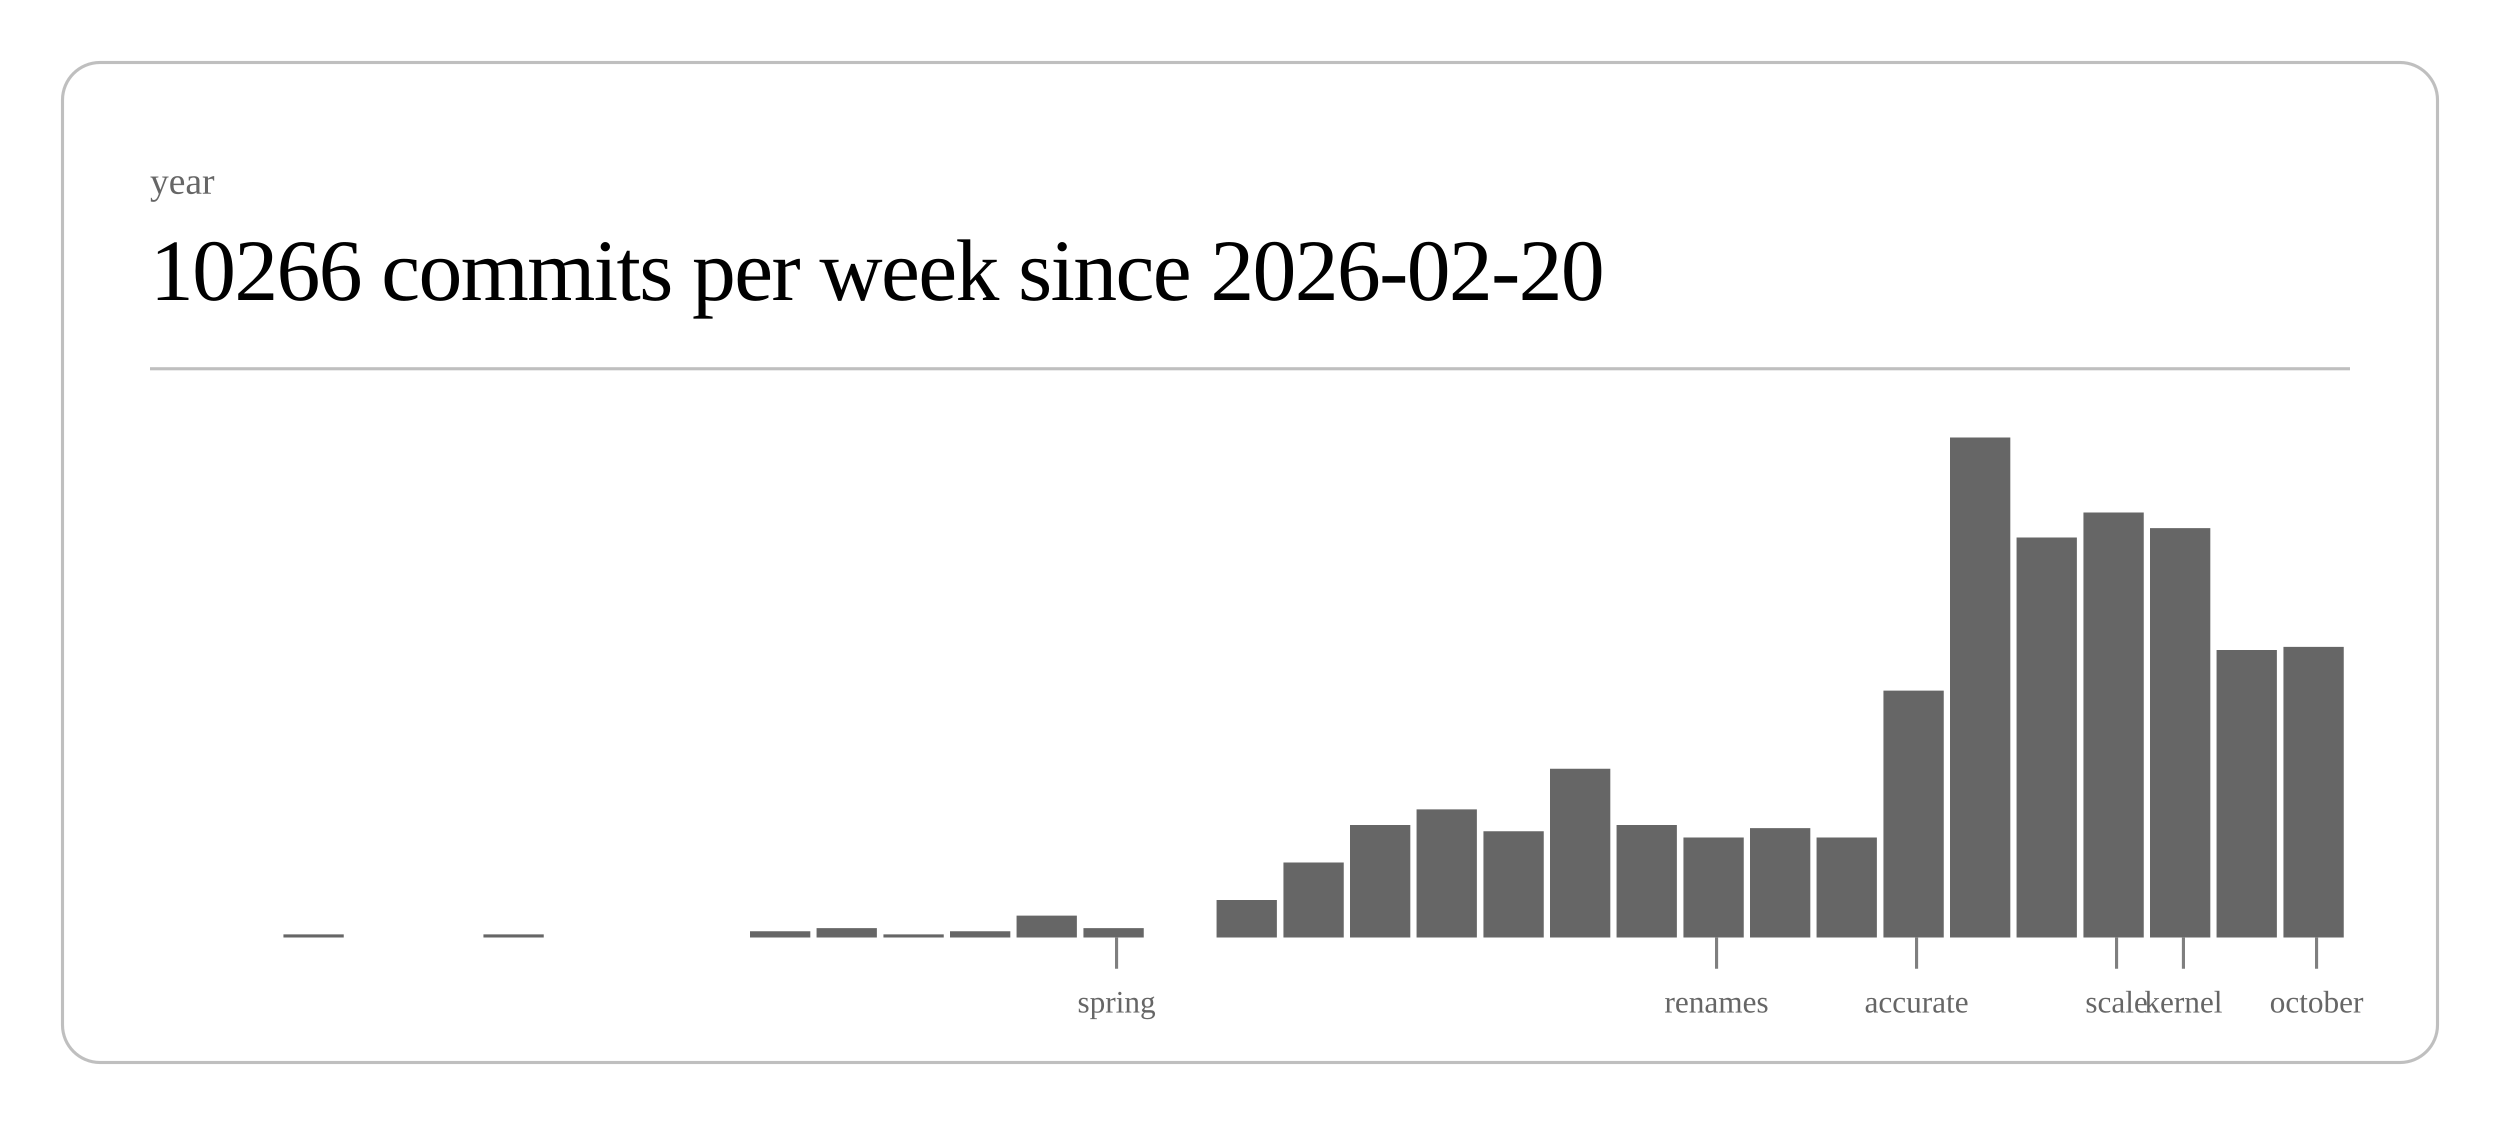
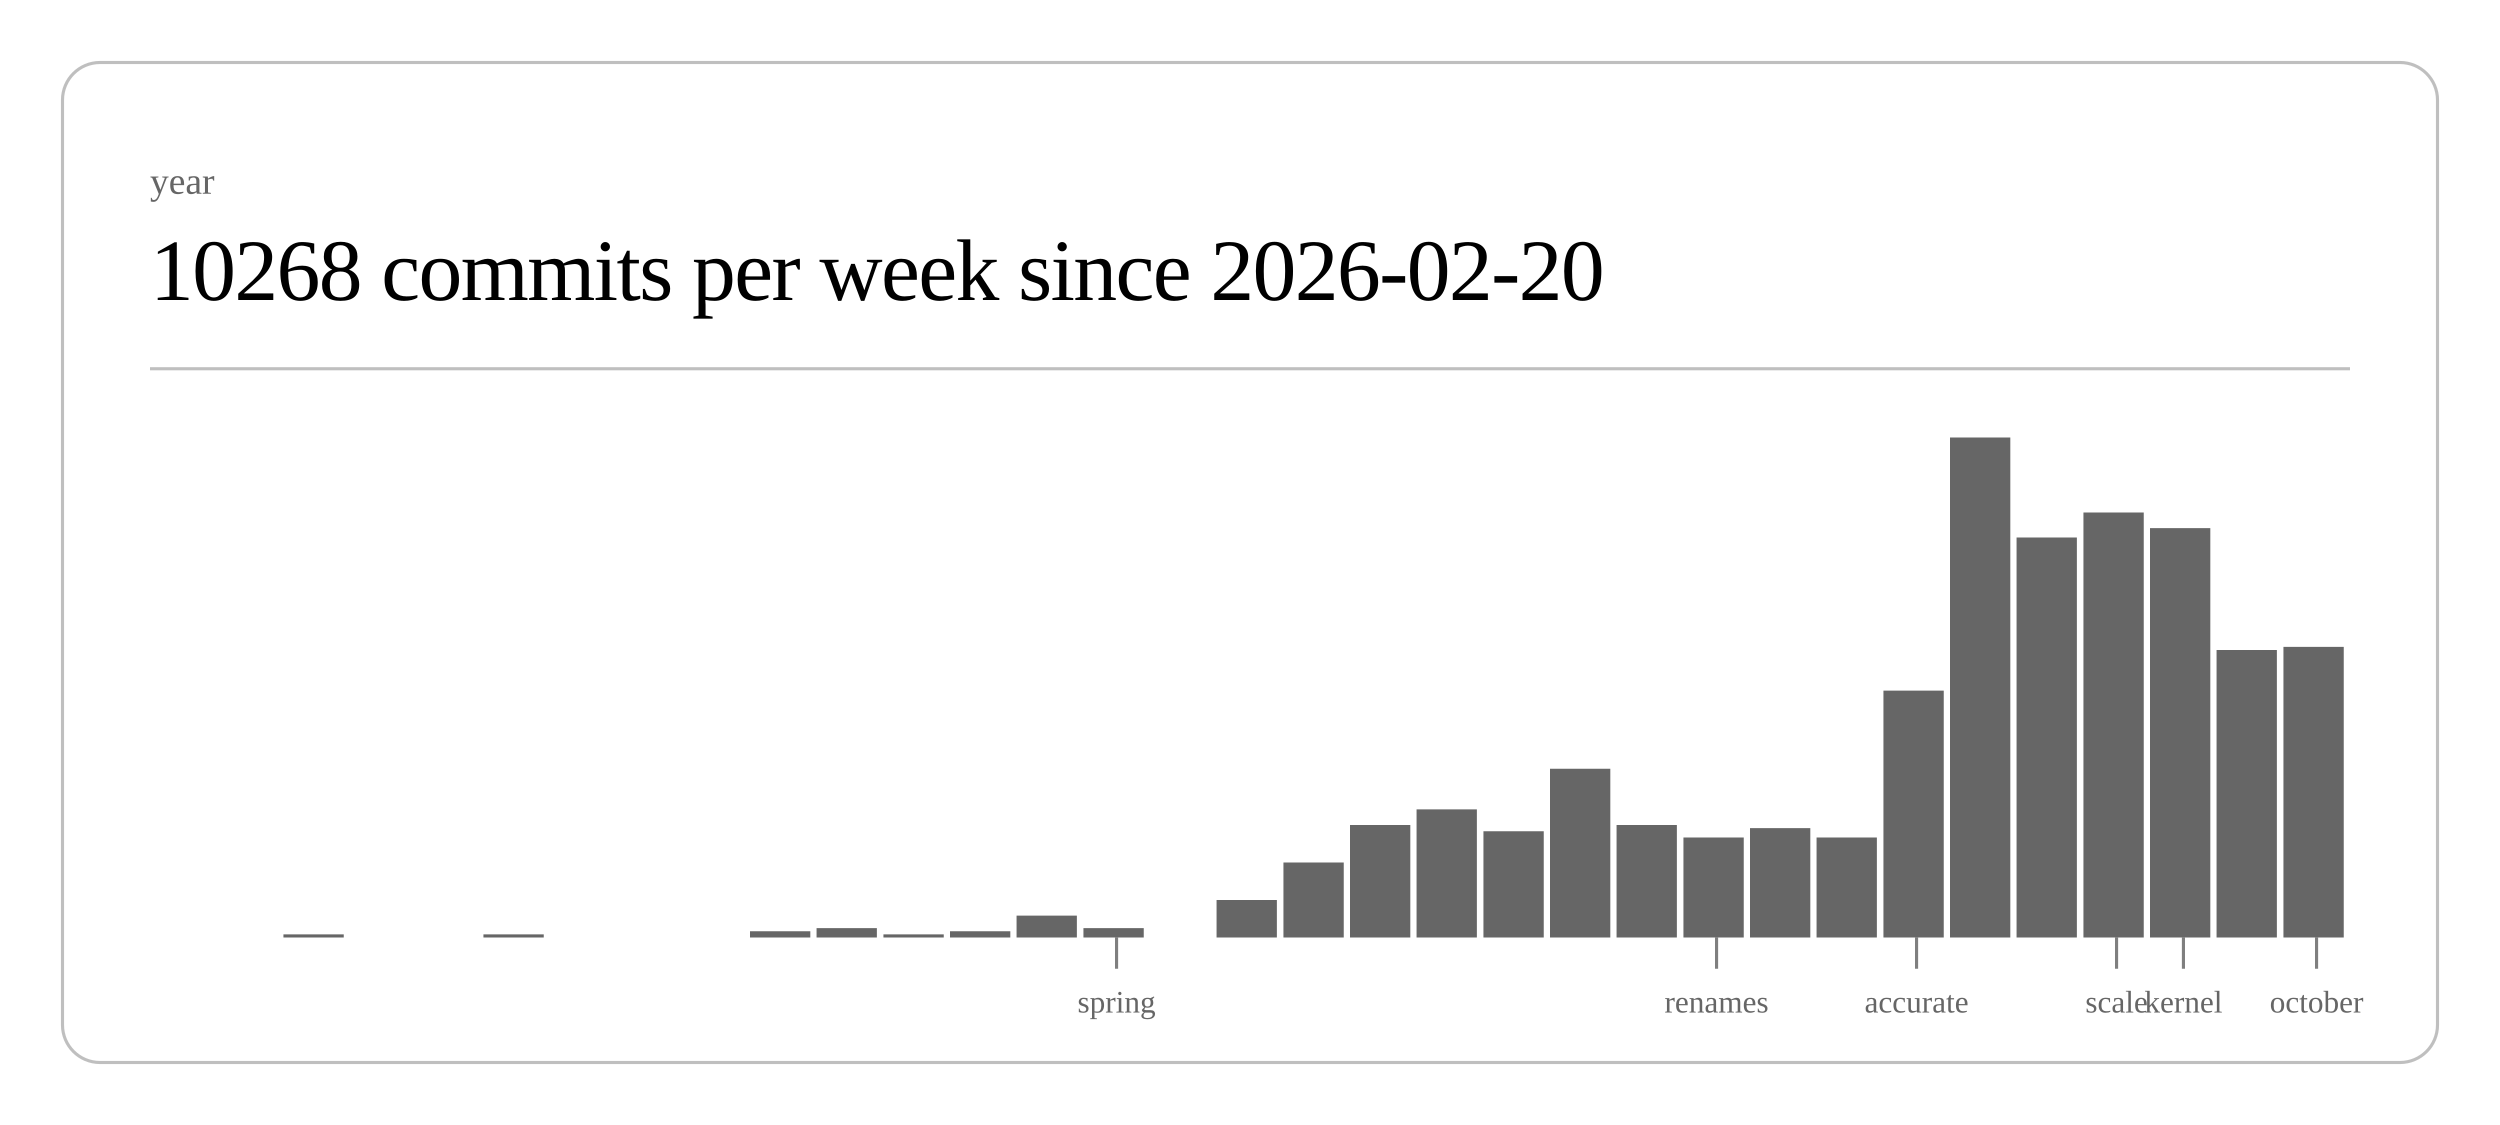
<svg xmlns="http://www.w3.org/2000/svg" class="post-header-svg" viewBox="0 0 800 360" width="800" height="360">
  <rect x="20" y="20" width="760" height="320" rx="12" ry="12" fill="none" stroke="currentColor" stroke-width="1" opacity="0.25" />
  <text fill="currentColor" x="48" y="62" font-size="12" opacity="0.6">year</text>
-   <text fill="currentColor" x="48" y="96" font-size="28" font-weight="300" letter-spacing="-0.5">10266 commits per week since 2026-02-20</text>
+   <text fill="currentColor" x="48" y="96" font-size="28" font-weight="300" letter-spacing="-0.5">10268 commits per week since 2026-02-20</text>
  <line stroke="currentColor" x1="48" y1="118" x2="752" y2="118" stroke-width="1" opacity="0.25" />
  <rect x="90.7" y="299" width="19.3" height="1" fill="currentColor" opacity="0.6" />
  <rect x="154.7" y="299" width="19.3" height="1" fill="currentColor" opacity="0.6" />
  <rect x="240.0" y="298" width="19.3" height="2" fill="currentColor" opacity="0.6" />
  <rect x="261.3" y="297" width="19.3" height="3" fill="currentColor" opacity="0.6" />
  <rect x="282.7" y="299" width="19.3" height="1" fill="currentColor" opacity="0.6" />
  <rect x="304.0" y="298" width="19.3" height="2" fill="currentColor" opacity="0.6" />
  <rect x="325.3" y="293" width="19.3" height="7" fill="currentColor" opacity="0.6" />
  <rect x="346.7" y="297" width="19.3" height="3" fill="currentColor" opacity="0.6" />
  <rect x="389.3" y="288" width="19.3" height="12" fill="currentColor" opacity="0.6" />
  <rect x="410.7" y="276" width="19.3" height="24" fill="currentColor" opacity="0.6" />
  <rect x="432.0" y="264" width="19.3" height="36" fill="currentColor" opacity="0.6" />
  <rect x="453.3" y="259" width="19.3" height="41" fill="currentColor" opacity="0.6" />
  <rect x="474.7" y="266" width="19.3" height="34" fill="currentColor" opacity="0.6" />
  <rect x="496.0" y="246" width="19.3" height="54" fill="currentColor" opacity="0.6" />
  <rect x="517.3" y="264" width="19.3" height="36" fill="currentColor" opacity="0.6" />
  <rect x="538.7" y="268" width="19.3" height="32" fill="currentColor" opacity="0.6" />
  <rect x="560.0" y="265" width="19.3" height="35" fill="currentColor" opacity="0.6" />
  <rect x="581.3" y="268" width="19.3" height="32" fill="currentColor" opacity="0.6" />
  <rect x="602.7" y="221" width="19.3" height="79" fill="currentColor" opacity="0.6" />
  <rect x="624.0" y="140" width="19.3" height="160" fill="currentColor" opacity="0.6" />
  <rect x="645.3" y="172" width="19.3" height="128" fill="currentColor" opacity="0.6" />
  <rect x="666.7" y="164" width="19.3" height="136" fill="currentColor" opacity="0.6" />
  <rect x="688.0" y="169" width="19.3" height="131" fill="currentColor" opacity="0.6" />
  <rect x="709.3" y="208" width="19.3" height="92" fill="currentColor" opacity="0.6" />
  <rect x="730.7" y="207" width="19.3" height="93" fill="currentColor" opacity="0.6" />
  <line stroke="currentColor" x1="357.3" y1="300" x2="357.3" y2="310" stroke-width="1" opacity="0.5" />
  <text fill="currentColor" x="357.3" y="324" font-size="10" opacity="0.6" text-anchor="middle">spring</text>
  <line stroke="currentColor" x1="549.3" y1="300" x2="549.3" y2="310" stroke-width="1" opacity="0.5" />
  <text fill="currentColor" x="549.3" y="324" font-size="10" opacity="0.6" text-anchor="middle">renames</text>
  <line stroke="currentColor" x1="613.3" y1="300" x2="613.3" y2="310" stroke-width="1" opacity="0.5" />
  <text fill="currentColor" x="613.3" y="324" font-size="10" opacity="0.6" text-anchor="middle">accurate</text>
  <line stroke="currentColor" x1="677.3" y1="300" x2="677.3" y2="310" stroke-width="1" opacity="0.5" />
  <text fill="currentColor" x="677.3" y="324" font-size="10" opacity="0.6" text-anchor="middle">scale</text>
  <line stroke="currentColor" x1="698.7" y1="300" x2="698.7" y2="310" stroke-width="1" opacity="0.5" />
  <text fill="currentColor" x="698.7" y="324" font-size="10" opacity="0.6" text-anchor="middle">kernel</text>
  <line stroke="currentColor" x1="741.3" y1="300" x2="741.3" y2="310" stroke-width="1" opacity="0.5" />
  <text fill="currentColor" x="741.3" y="324" font-size="10" opacity="0.6" text-anchor="middle">october</text>
</svg>
